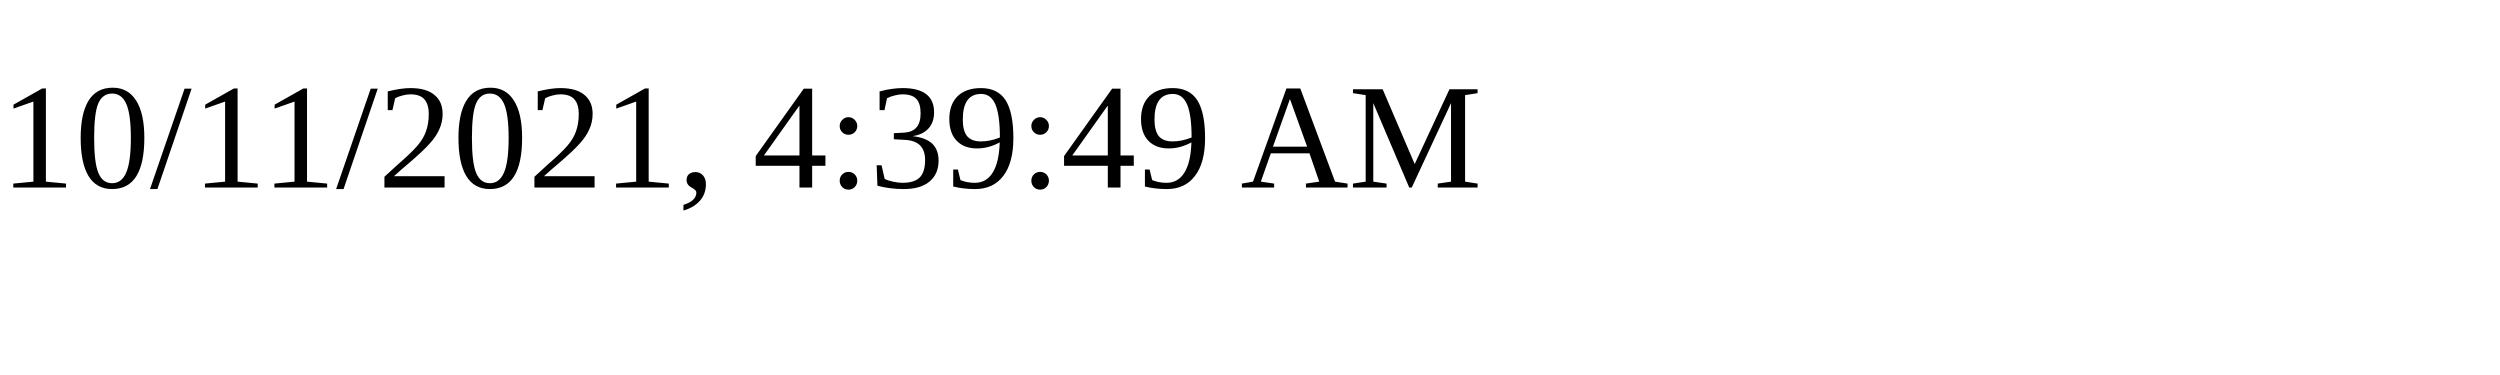
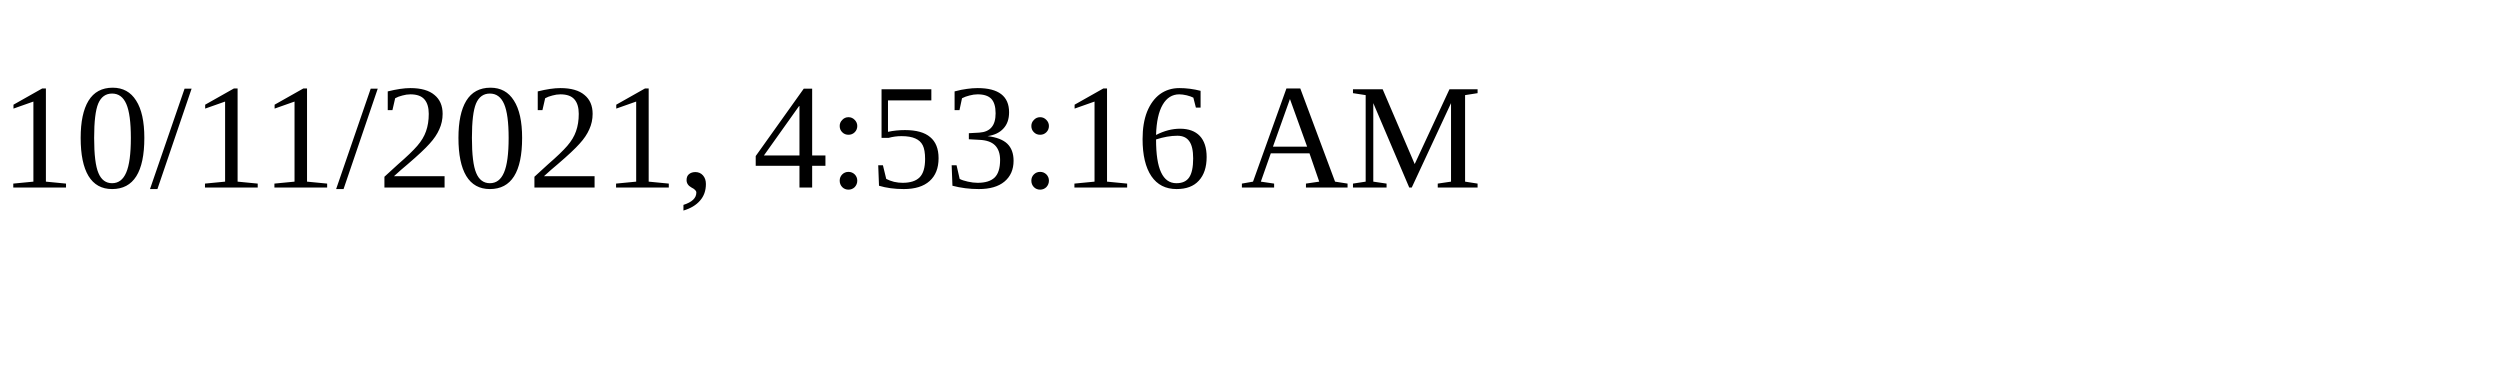
<svg xmlns="http://www.w3.org/2000/svg" height="30" width="200">
-   <text x="0" y="15">10/11/2021, 4:39:49 AM</text>
+   <text x="0" y="15">10/11/2021, 4:53:16 AM</text>
</svg>
